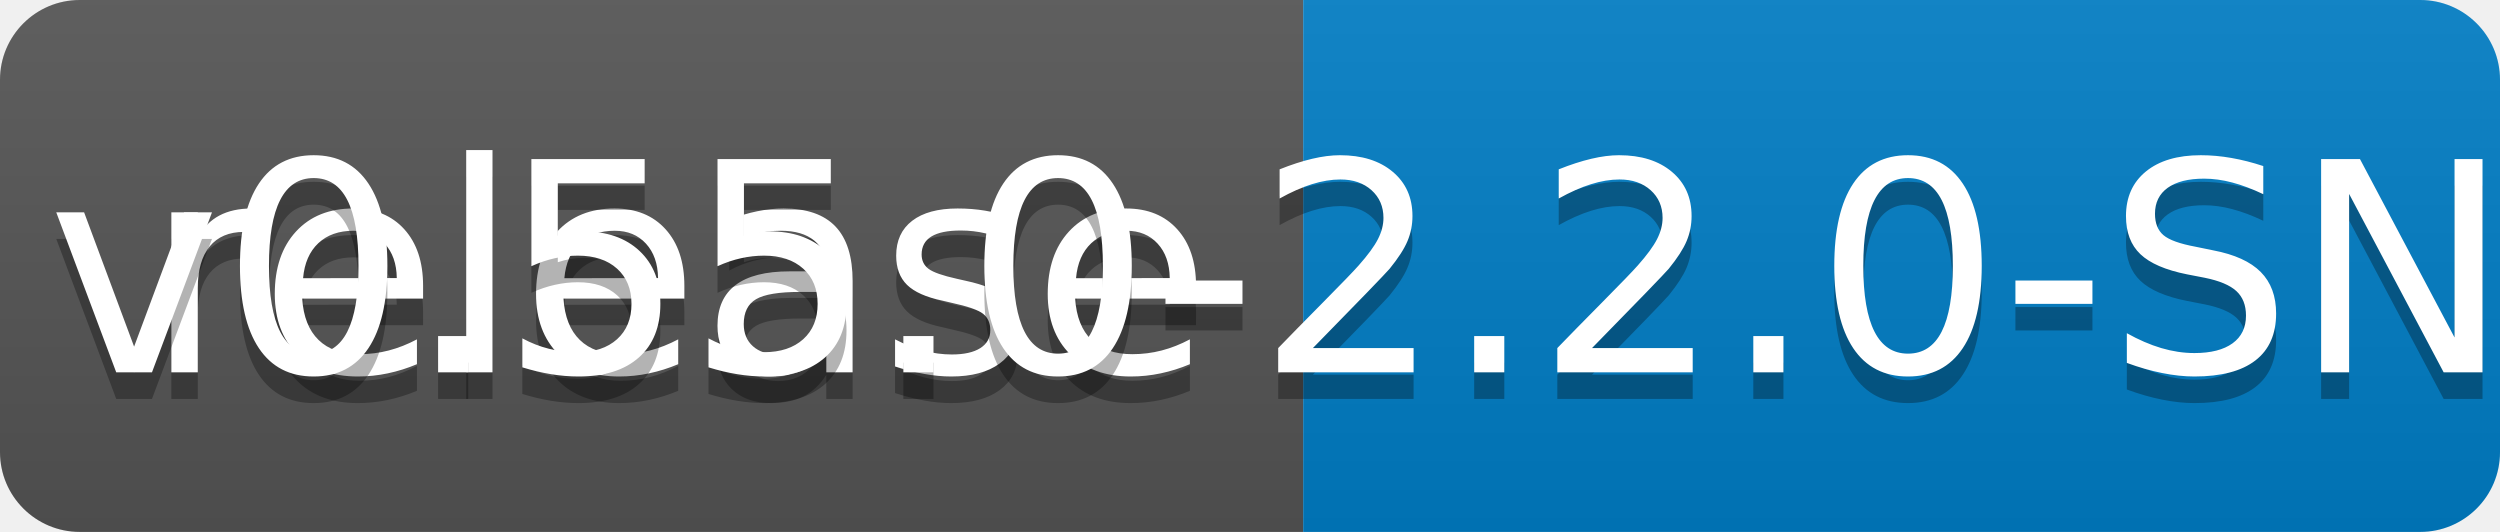
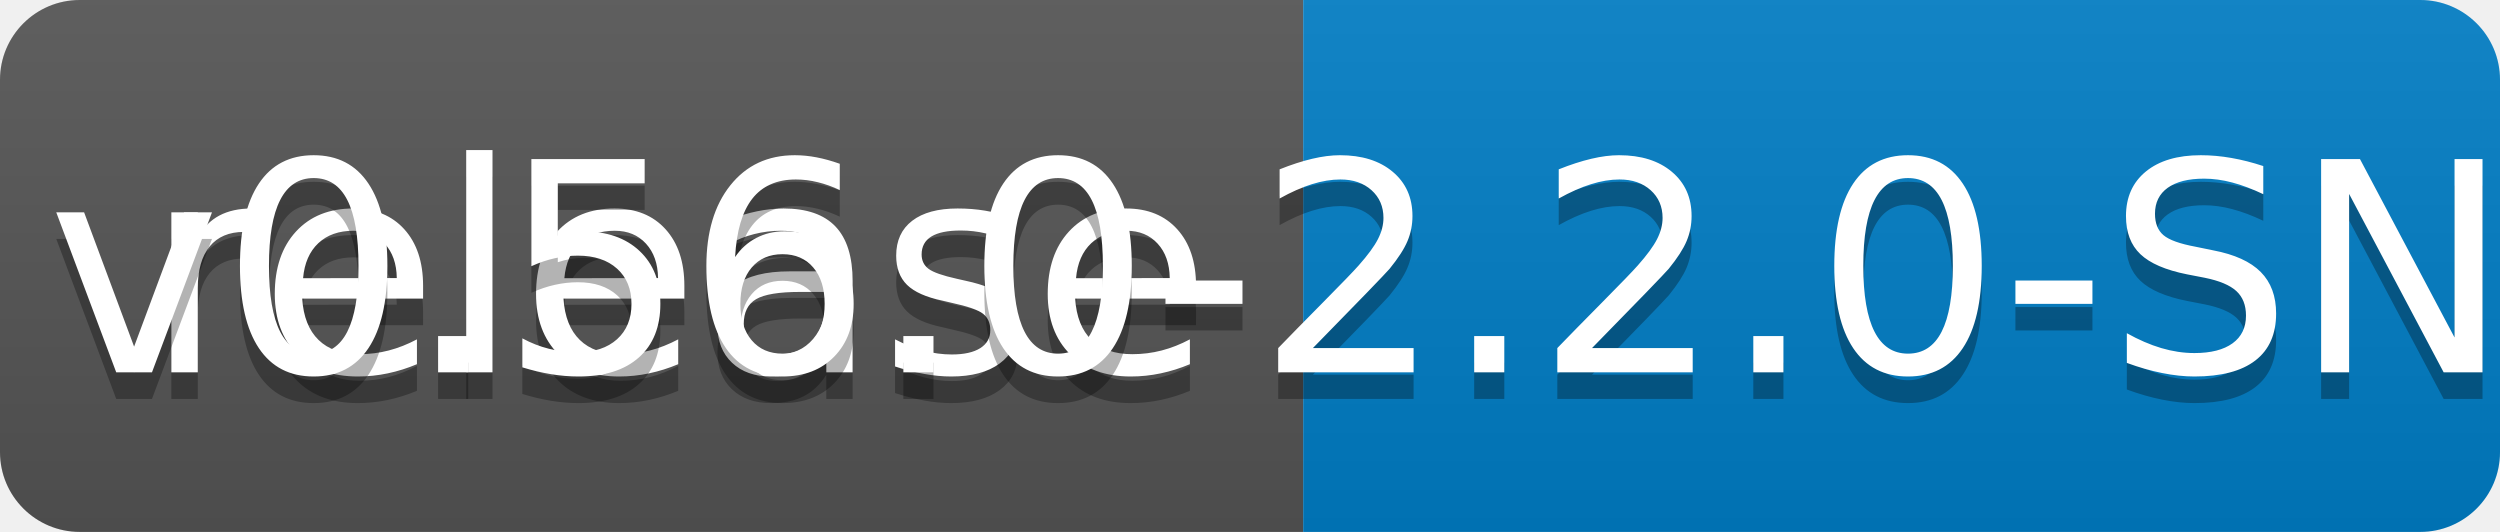
<svg xmlns="http://www.w3.org/2000/svg" width="94" height="20">
  <linearGradient id="b" x2="0" y2="100%">
    <stop offset="0" stop-color="#bbb" stop-opacity=".1" />
    <stop offset="1" stop-opacity=".1" />
  </linearGradient>
  <clipPath id="a">
    <rect width="94" height="20" rx="3" fill="#fff" />
  </clipPath>
  <g clip-path="url(#a)">
    <path fill="#555" d="M0 0h49v20H0z" />
    <path fill="#007ec6" d="M49 0h45v20H49z" />
    <path fill="url(#b)" d="M0 0h94v20H0z" />
  </g>
  <g fill="#fff" text-anchor="middle" font-family="DejaVu Sans,Verdana,Geneva,sans-serif" font-size="110">
    <text x="255" y="150" fill="#010101" fill-opacity=".3" transform="scale(.1)" textLength="390">release</text>
    <text x="255" y="140" transform="scale(.1)" textLength="390">release</text>
-     <text x="705" y="150" fill="#010101" fill-opacity=".3" transform="scale(.1)" textLength="350">v0.55.0-2.2.0-SNAPSHOT</text>
-     <text x="705" y="140" transform="scale(.1)" textLength="350">v0.55.0-2.2.0-SNAPSHOT</text>
+     <text x="705" y="150" fill="#010101" fill-opacity=".3" transform="scale(.1)" textLength="350">v0.56.0-2.2.0-SNAPSHOT</text>
+     <text x="705" y="140" transform="scale(.1)" textLength="350">v0.56.0-2.2.0-SNAPSHOT</text>
  </g>
</svg>
